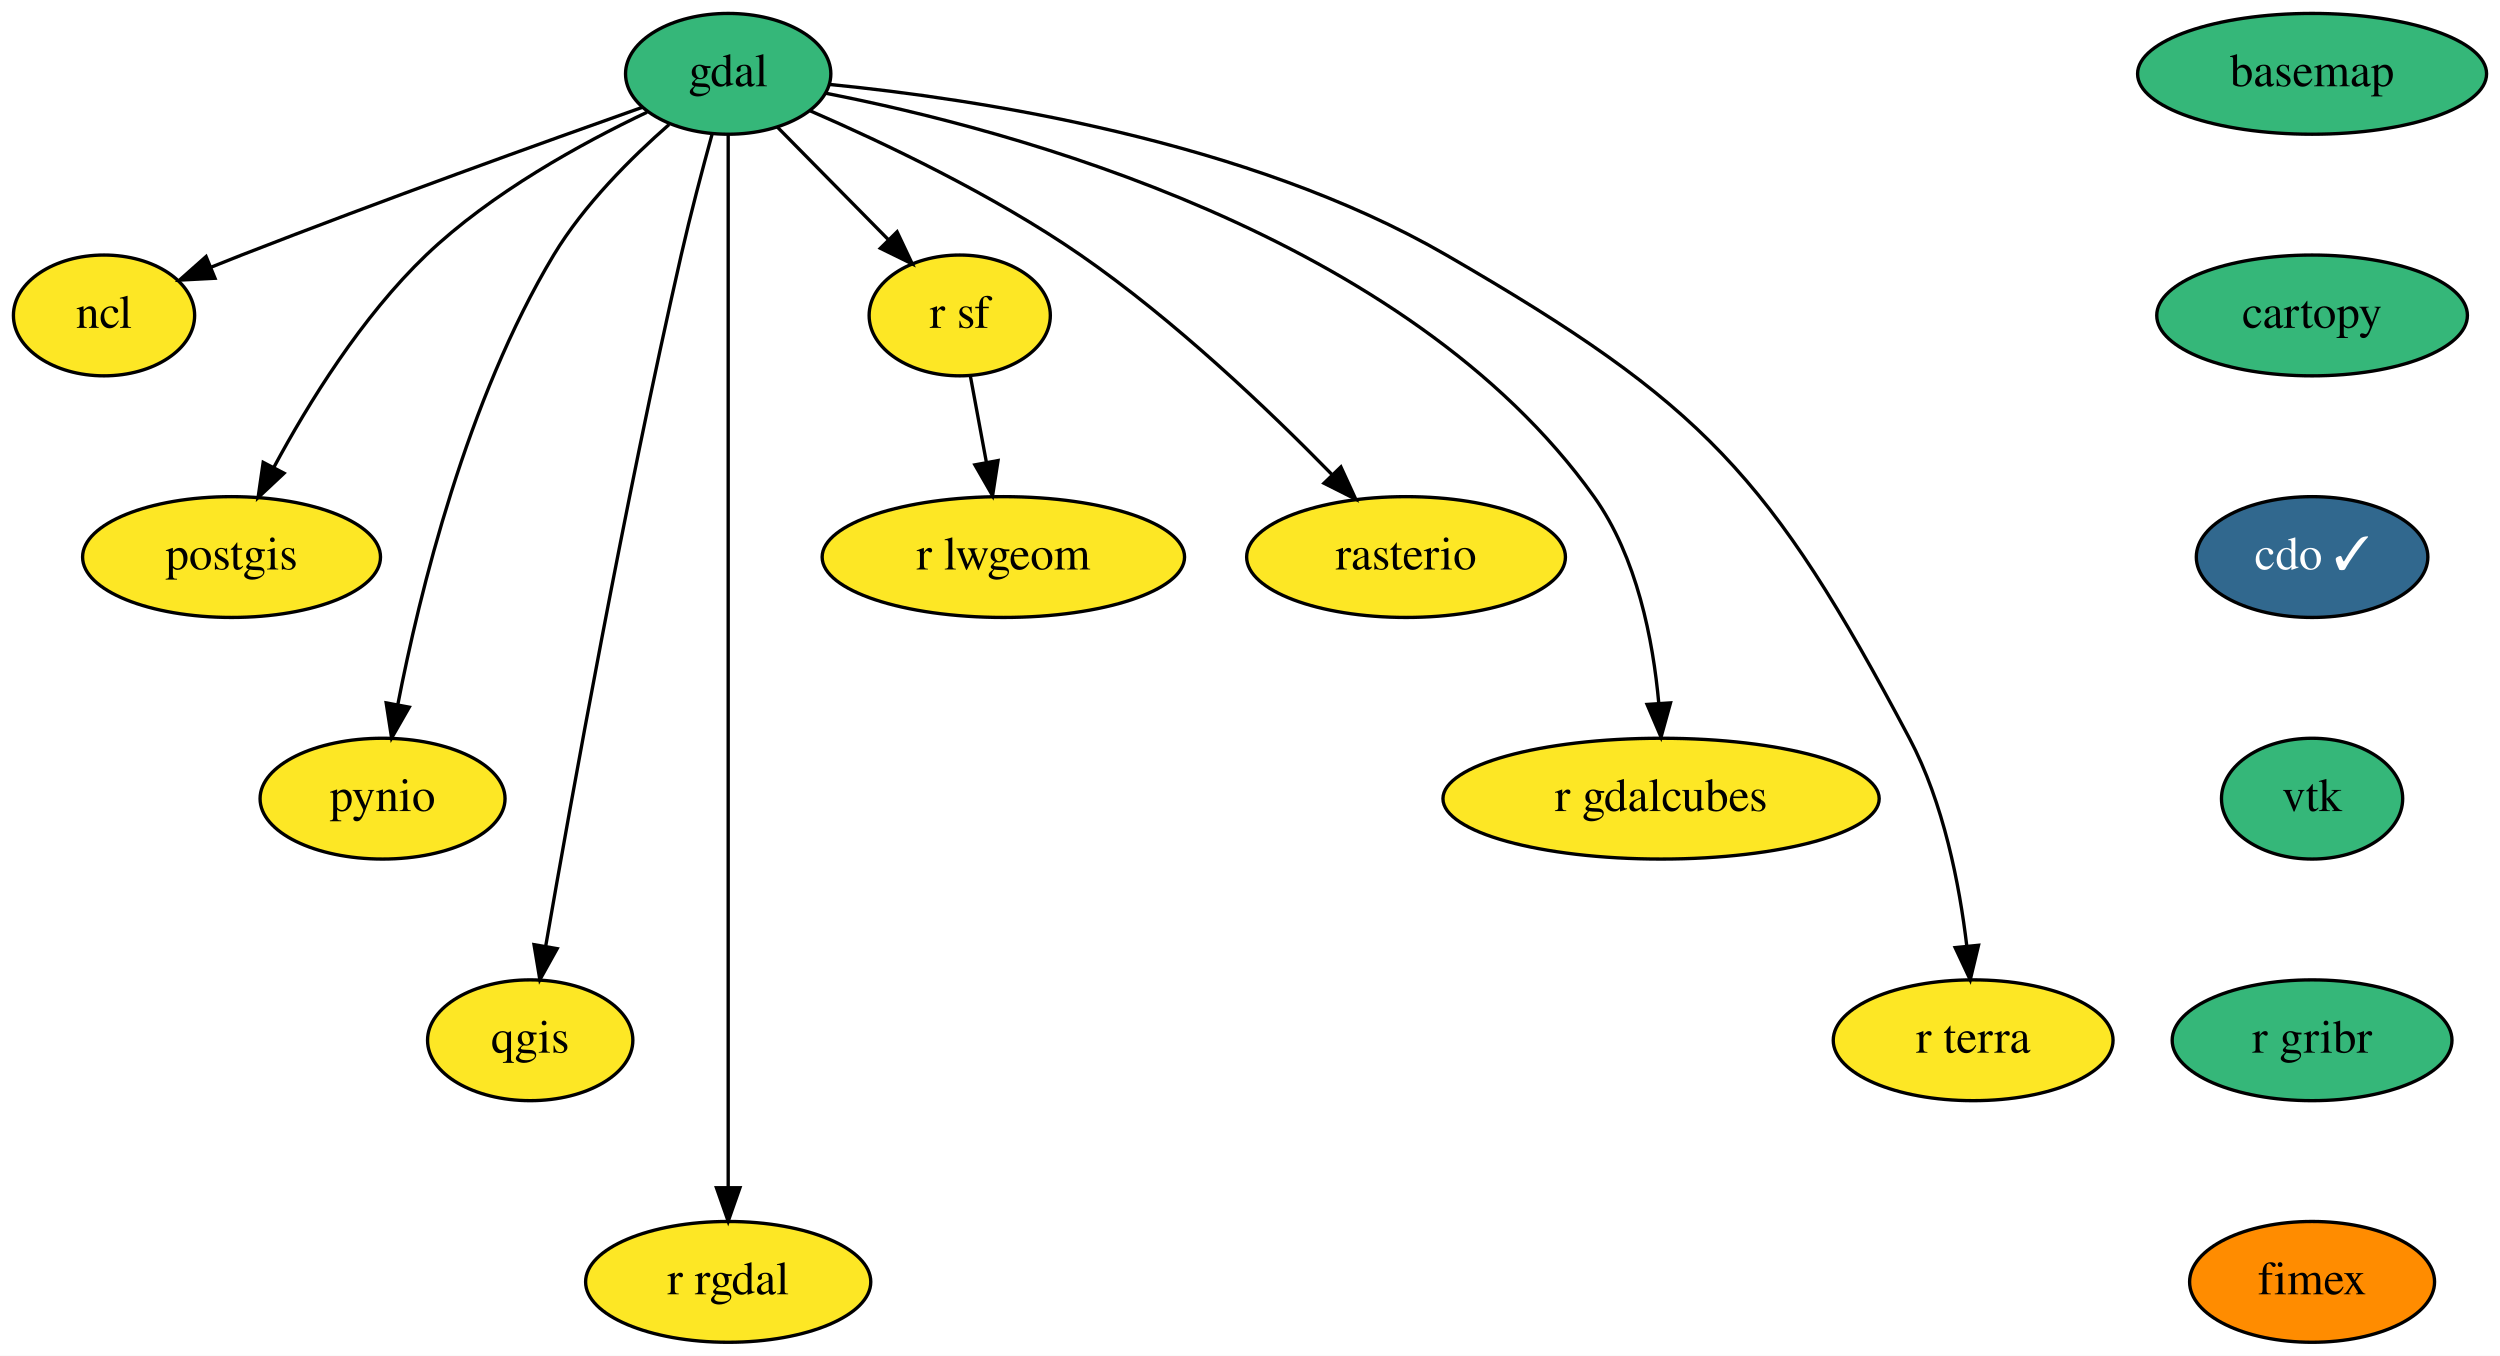
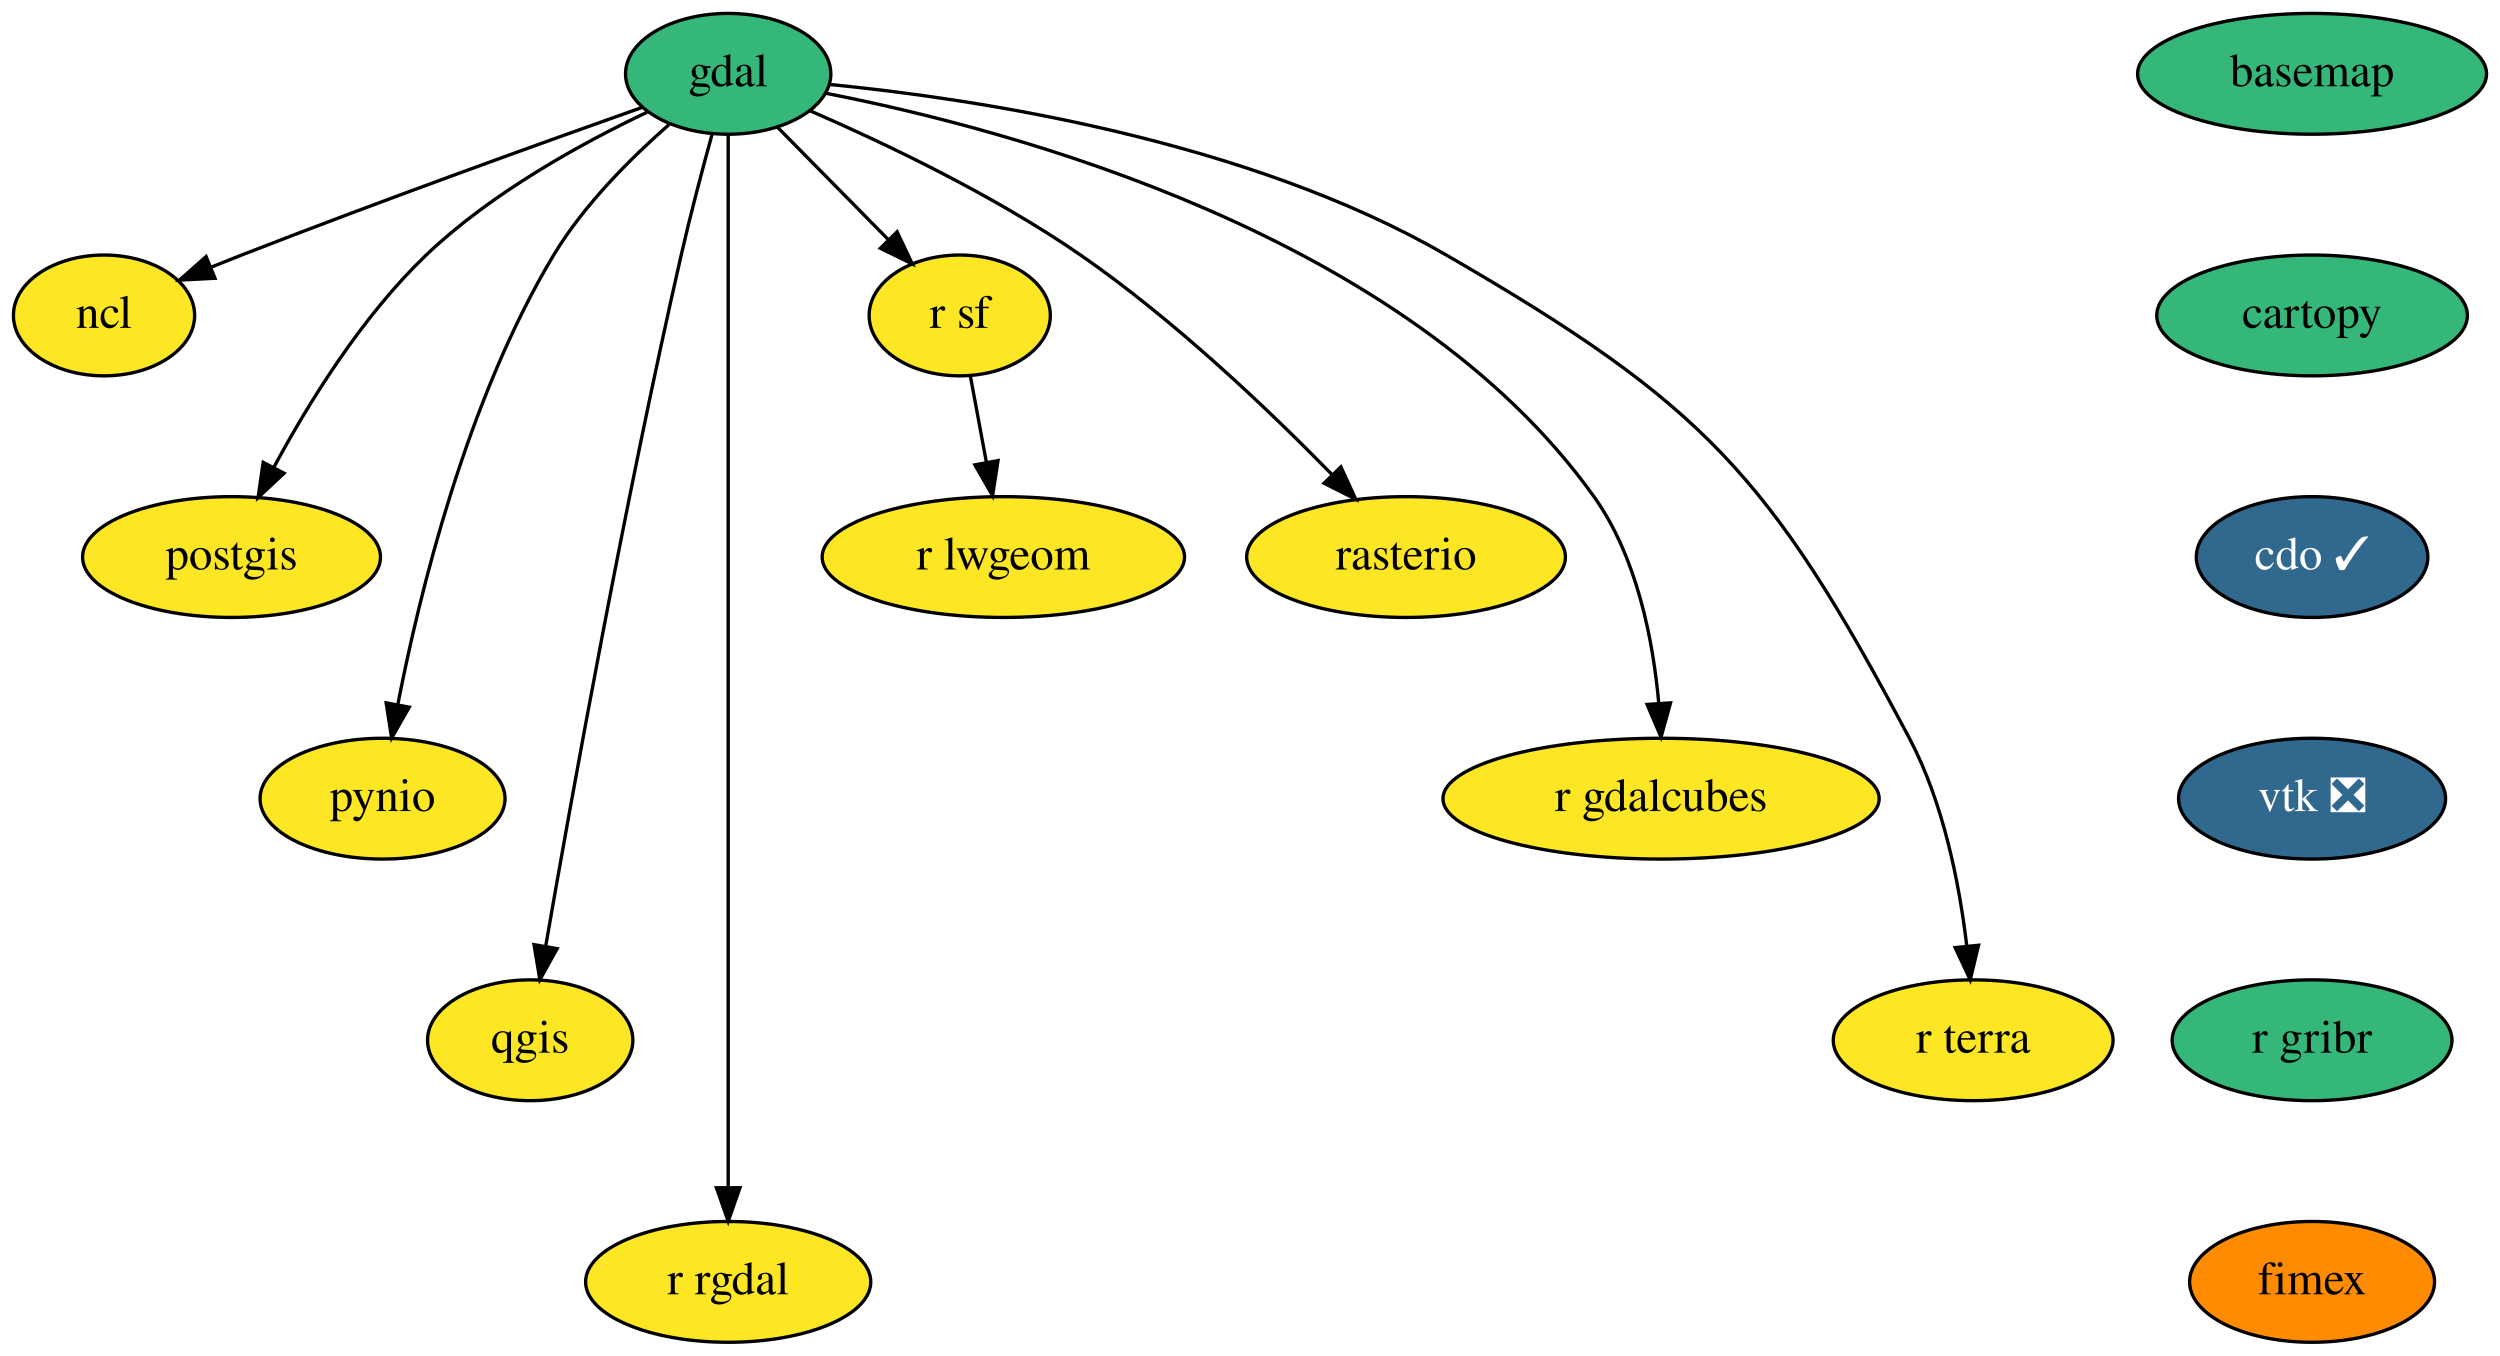
<svg xmlns="http://www.w3.org/2000/svg" xmlns:xlink="http://www.w3.org/1999/xlink" width="745pt" height="404pt" viewBox="0.00 0.00 745.00 404.00">
  <g id="graph0" class="graph" transform="scale(1 1) rotate(0) translate(4 400)">
    <polygon fill="white" stroke="transparent" points="-4,4 -4,-400 741,-400 741,4 -4,4" />
    <g id="node1" class="node">
      <g id="a_node1">
        <a xlink:href="https://github.com/conda-forge/basemap-feedstock" xlink:title="basemap">
          <ellipse fill="#35b779" stroke="black" cx="685" cy="-378" rx="52" ry="18" />
          <text text-anchor="middle" x="685" y="-374.3" font-family="Times,serif" font-size="14.00">basemap</text>
        </a>
      </g>
    </g>
    <g id="node2" class="node">
      <g id="a_node2">
        <a xlink:href="https://github.com/conda-forge/cartopy-feedstock" xlink:title="cartopy">
          <ellipse fill="#35b779" stroke="black" cx="685" cy="-306" rx="46.29" ry="18" />
          <text text-anchor="middle" x="685" y="-302.3" font-family="Times,serif" font-size="14.00">cartopy</text>
        </a>
      </g>
    </g>
    <g id="node3" class="node">
      <g id="a_node3">
        <a xlink:href="https://github.com/conda-forge/cdo-feedstock/pull/101" xlink:title="cdo ✓">
          <ellipse fill="#31688e" stroke="black" cx="685" cy="-234" rx="34.5" ry="18" />
          <text text-anchor="middle" x="685" y="-230.3" font-family="Times,serif" font-size="14.00" fill="white">cdo ✓</text>
        </a>
      </g>
    </g>
    <g id="node4" class="node">
      <g id="a_node4">
-         <a xlink:href="https://github.com/conda-forge/vtk-feedstock" xlink:title="vtk">
-           <ellipse fill="#35b779" stroke="black" cx="685" cy="-162" rx="27" ry="18" />
-           <text text-anchor="middle" x="685" y="-158.3" font-family="Times,serif" font-size="14.00">vtk</text>
+         <a xlink:href="https://github.com/conda-forge/vtk-feedstock/pull/204" xlink:title="vtk ❎">
+           <ellipse fill="#31688e" stroke="black" cx="685" cy="-162" rx="39.79" ry="18" />
+           <text text-anchor="middle" x="685" y="-158.3" font-family="Times,serif" font-size="14.00" fill="white">vtk ❎</text>
        </a>
      </g>
    </g>
    <g id="node16" class="node">
      <g id="a_node16">
        <a xlink:href="https://github.com/conda-forge/r-gribr-feedstock" xlink:title="r gribr">
          <ellipse fill="#35b779" stroke="black" cx="685" cy="-90" rx="41.69" ry="18" />
          <text text-anchor="middle" x="685" y="-86.3" font-family="Times,serif" font-size="14.00">r gribr</text>
        </a>
      </g>
    </g>
    <g id="node5" class="node">
      <g id="a_node5">
        <a xlink:href="https://github.com/conda-forge/gdal-feedstock" xlink:title="gdal">
          <ellipse fill="#35b779" stroke="black" cx="213" cy="-378" rx="30.59" ry="18" />
          <text text-anchor="middle" x="213" y="-374.3" font-family="Times,serif" font-size="14.00">gdal</text>
        </a>
      </g>
    </g>
    <g id="node6" class="node">
      <g id="a_node6">
        <a xlink:href="https://github.com/conda-forge/ncl-feedstock" xlink:title="ncl">
          <ellipse fill="#fde725" stroke="black" cx="27" cy="-306" rx="27" ry="18" />
          <text text-anchor="middle" x="27" y="-302.3" font-family="Times,serif" font-size="14.00">ncl</text>
        </a>
      </g>
    </g>
    <g id="edge4" class="edge">
      <path fill="none" stroke="black" d="M187.47,-368.04C158.41,-357.75 109.58,-340.21 68,-324 65.08,-322.86 62.05,-321.65 59.02,-320.43" />
      <polygon fill="black" stroke="black" points="60.07,-317.08 49.49,-316.53 57.41,-323.55 60.07,-317.08" />
    </g>
    <g id="node7" class="node">
      <g id="a_node7">
        <a xlink:href="https://github.com/conda-forge/postgis-feedstock" xlink:title="postgis">
          <ellipse fill="#fde725" stroke="black" cx="65" cy="-234" rx="44.39" ry="18" />
          <text text-anchor="middle" x="65" y="-230.3" font-family="Times,serif" font-size="14.00">postgis</text>
        </a>
      </g>
    </g>
    <g id="edge5" class="edge">
      <path fill="none" stroke="black" d="M188.82,-366.56C169.45,-357.36 142.4,-342.54 123,-324 103.84,-305.69 87.91,-279.89 77.63,-260.78" />
      <polygon fill="black" stroke="black" points="80.64,-258.98 72.91,-251.73 74.43,-262.22 80.64,-258.98" />
    </g>
    <g id="node8" class="node">
      <g id="a_node8">
        <a xlink:href="https://github.com/conda-forge/pynio-feedstock" xlink:title="pynio">
          <ellipse fill="#fde725" stroke="black" cx="110" cy="-162" rx="36.5" ry="18" />
          <text text-anchor="middle" x="110" y="-158.3" font-family="Times,serif" font-size="14.00">pynio</text>
        </a>
      </g>
    </g>
    <g id="edge6" class="edge">
      <path fill="none" stroke="black" d="M195.39,-362.89C184.14,-353.04 170.03,-339.02 161,-324 135.1,-280.92 121.02,-223.33 114.54,-189.99" />
      <polygon fill="black" stroke="black" points="117.96,-189.26 112.7,-180.07 111.08,-190.54 117.96,-189.26" />
    </g>
    <g id="node9" class="node">
      <g id="a_node9">
        <a xlink:href="https://github.com/conda-forge/qgis-feedstock" xlink:title="qgis">
          <ellipse fill="#fde725" stroke="black" cx="154" cy="-90" rx="30.59" ry="18" />
          <text text-anchor="middle" x="154" y="-86.3" font-family="Times,serif" font-size="14.00">qgis</text>
        </a>
      </g>
    </g>
    <g id="edge7" class="edge">
      <path fill="none" stroke="black" d="M208.17,-359.89C205.32,-349.54 201.75,-336.06 199,-324 182.09,-249.95 166.19,-161.7 158.63,-118.12" />
      <polygon fill="black" stroke="black" points="162.03,-117.3 156.88,-108.04 155.14,-118.49 162.03,-117.3" />
    </g>
    <g id="node10" class="node">
      <g id="a_node10">
        <a xlink:href="https://github.com/conda-forge/r-rgdal-feedstock" xlink:title="r rgdal">
          <ellipse fill="#fde725" stroke="black" cx="213" cy="-18" rx="42.49" ry="18" />
          <text text-anchor="middle" x="213" y="-14.3" font-family="Times,serif" font-size="14.00">r rgdal</text>
        </a>
      </g>
    </g>
    <g id="edge8" class="edge">
      <path fill="none" stroke="black" d="M213,-359.95C213,-333.29 213,-280.11 213,-235 213,-235 213,-235 213,-161 213,-121 213,-74.65 213,-46.08" />
      <polygon fill="black" stroke="black" points="216.5,-46.05 213,-36.05 209.5,-46.05 216.5,-46.05" />
    </g>
    <g id="node11" class="node">
      <g id="a_node11">
        <a xlink:href="https://github.com/conda-forge/r-sf-feedstock" xlink:title="r sf">
          <ellipse fill="#fde725" stroke="black" cx="282" cy="-306" rx="27" ry="18" />
          <text text-anchor="middle" x="282" y="-302.3" font-family="Times,serif" font-size="14.00">r sf</text>
        </a>
      </g>
    </g>
    <g id="edge9" class="edge">
      <path fill="none" stroke="black" d="M227.63,-362.15C237.28,-352.37 250.06,-339.4 260.81,-328.5" />
      <polygon fill="black" stroke="black" points="263.33,-330.92 267.86,-321.35 258.35,-326.01 263.33,-330.92" />
    </g>
    <g id="node12" class="node">
      <g id="a_node12">
        <a xlink:href="https://github.com/conda-forge/rasterio-feedstock" xlink:title="rasterio">
          <ellipse fill="#fde725" stroke="black" cx="415" cy="-234" rx="47.5" ry="18" />
          <text text-anchor="middle" x="415" y="-230.3" font-family="Times,serif" font-size="14.00">rasterio</text>
        </a>
      </g>
    </g>
    <g id="edge10" class="edge">
      <path fill="none" stroke="black" d="M237.41,-366.98C259.39,-357.43 292.13,-341.88 318,-324 345.92,-304.69 374.1,-277.83 392.83,-258.68" />
      <polygon fill="black" stroke="black" points="395.59,-260.86 400.01,-251.24 390.55,-256 395.59,-260.86" />
    </g>
    <g id="node13" class="node">
      <g id="a_node13">
        <a xlink:href="https://github.com/conda-forge/r-gdalcubes-feedstock" xlink:title="r gdalcubes">
          <ellipse fill="#fde725" stroke="black" cx="491" cy="-162" rx="65" ry="18" />
          <text text-anchor="middle" x="491" y="-158.3" font-family="Times,serif" font-size="14.00">r gdalcubes</text>
        </a>
      </g>
    </g>
    <g id="edge11" class="edge">
      <path fill="none" stroke="black" d="M242.04,-372.22C296.88,-361.52 415.18,-330.18 471,-252 483.83,-234.03 488.62,-209.24 490.32,-190.38" />
      <polygon fill="black" stroke="black" points="493.81,-190.54 490.99,-180.33 486.83,-190.08 493.81,-190.54" />
    </g>
    <g id="node14" class="node">
      <g id="a_node14">
        <a xlink:href="https://github.com/conda-forge/r-terra-feedstock" xlink:title="r terra">
          <ellipse fill="#fde725" stroke="black" cx="584" cy="-90" rx="41.69" ry="18" />
          <text text-anchor="middle" x="584" y="-86.3" font-family="Times,serif" font-size="14.00">r terra</text>
        </a>
      </g>
    </g>
    <g id="edge12" class="edge">
      <path fill="none" stroke="black" d="M243.34,-374.82C286.7,-370.56 367.7,-358.32 427,-324 503.72,-279.59 523.5,-258.33 565,-180 575.2,-160.74 579.93,-136.4 582.11,-118.04" />
      <polygon fill="black" stroke="black" points="585.6,-118.31 583.13,-108.01 578.64,-117.61 585.6,-118.31" />
    </g>
    <g id="node15" class="node">
      <g id="a_node15">
        <a xlink:href="https://github.com/conda-forge/r-lwgeom-feedstock" xlink:title="r lwgeom">
          <ellipse fill="#fde725" stroke="black" cx="295" cy="-234" rx="54" ry="18" />
          <text text-anchor="middle" x="295" y="-230.3" font-family="Times,serif" font-size="14.00">r lwgeom</text>
        </a>
      </g>
    </g>
    <g id="edge13" class="edge">
      <path fill="none" stroke="black" d="M285.15,-288.05C286.58,-280.35 288.31,-271.03 289.92,-262.36" />
      <polygon fill="black" stroke="black" points="293.41,-262.75 291.79,-252.28 286.52,-261.47 293.41,-262.75" />
    </g>
    <g id="node17" class="node">
      <g id="a_node17">
        <a xlink:href="https://github.com/conda-forge/fimex-feedstock" xlink:title="fimex">
          <ellipse fill="#ff8c00" stroke="black" cx="685" cy="-18" rx="36.5" ry="18" />
          <text text-anchor="middle" x="685" y="-14.3" font-family="Times,serif" font-size="14.00">fimex</text>
        </a>
      </g>
    </g>
  </g>
</svg>
